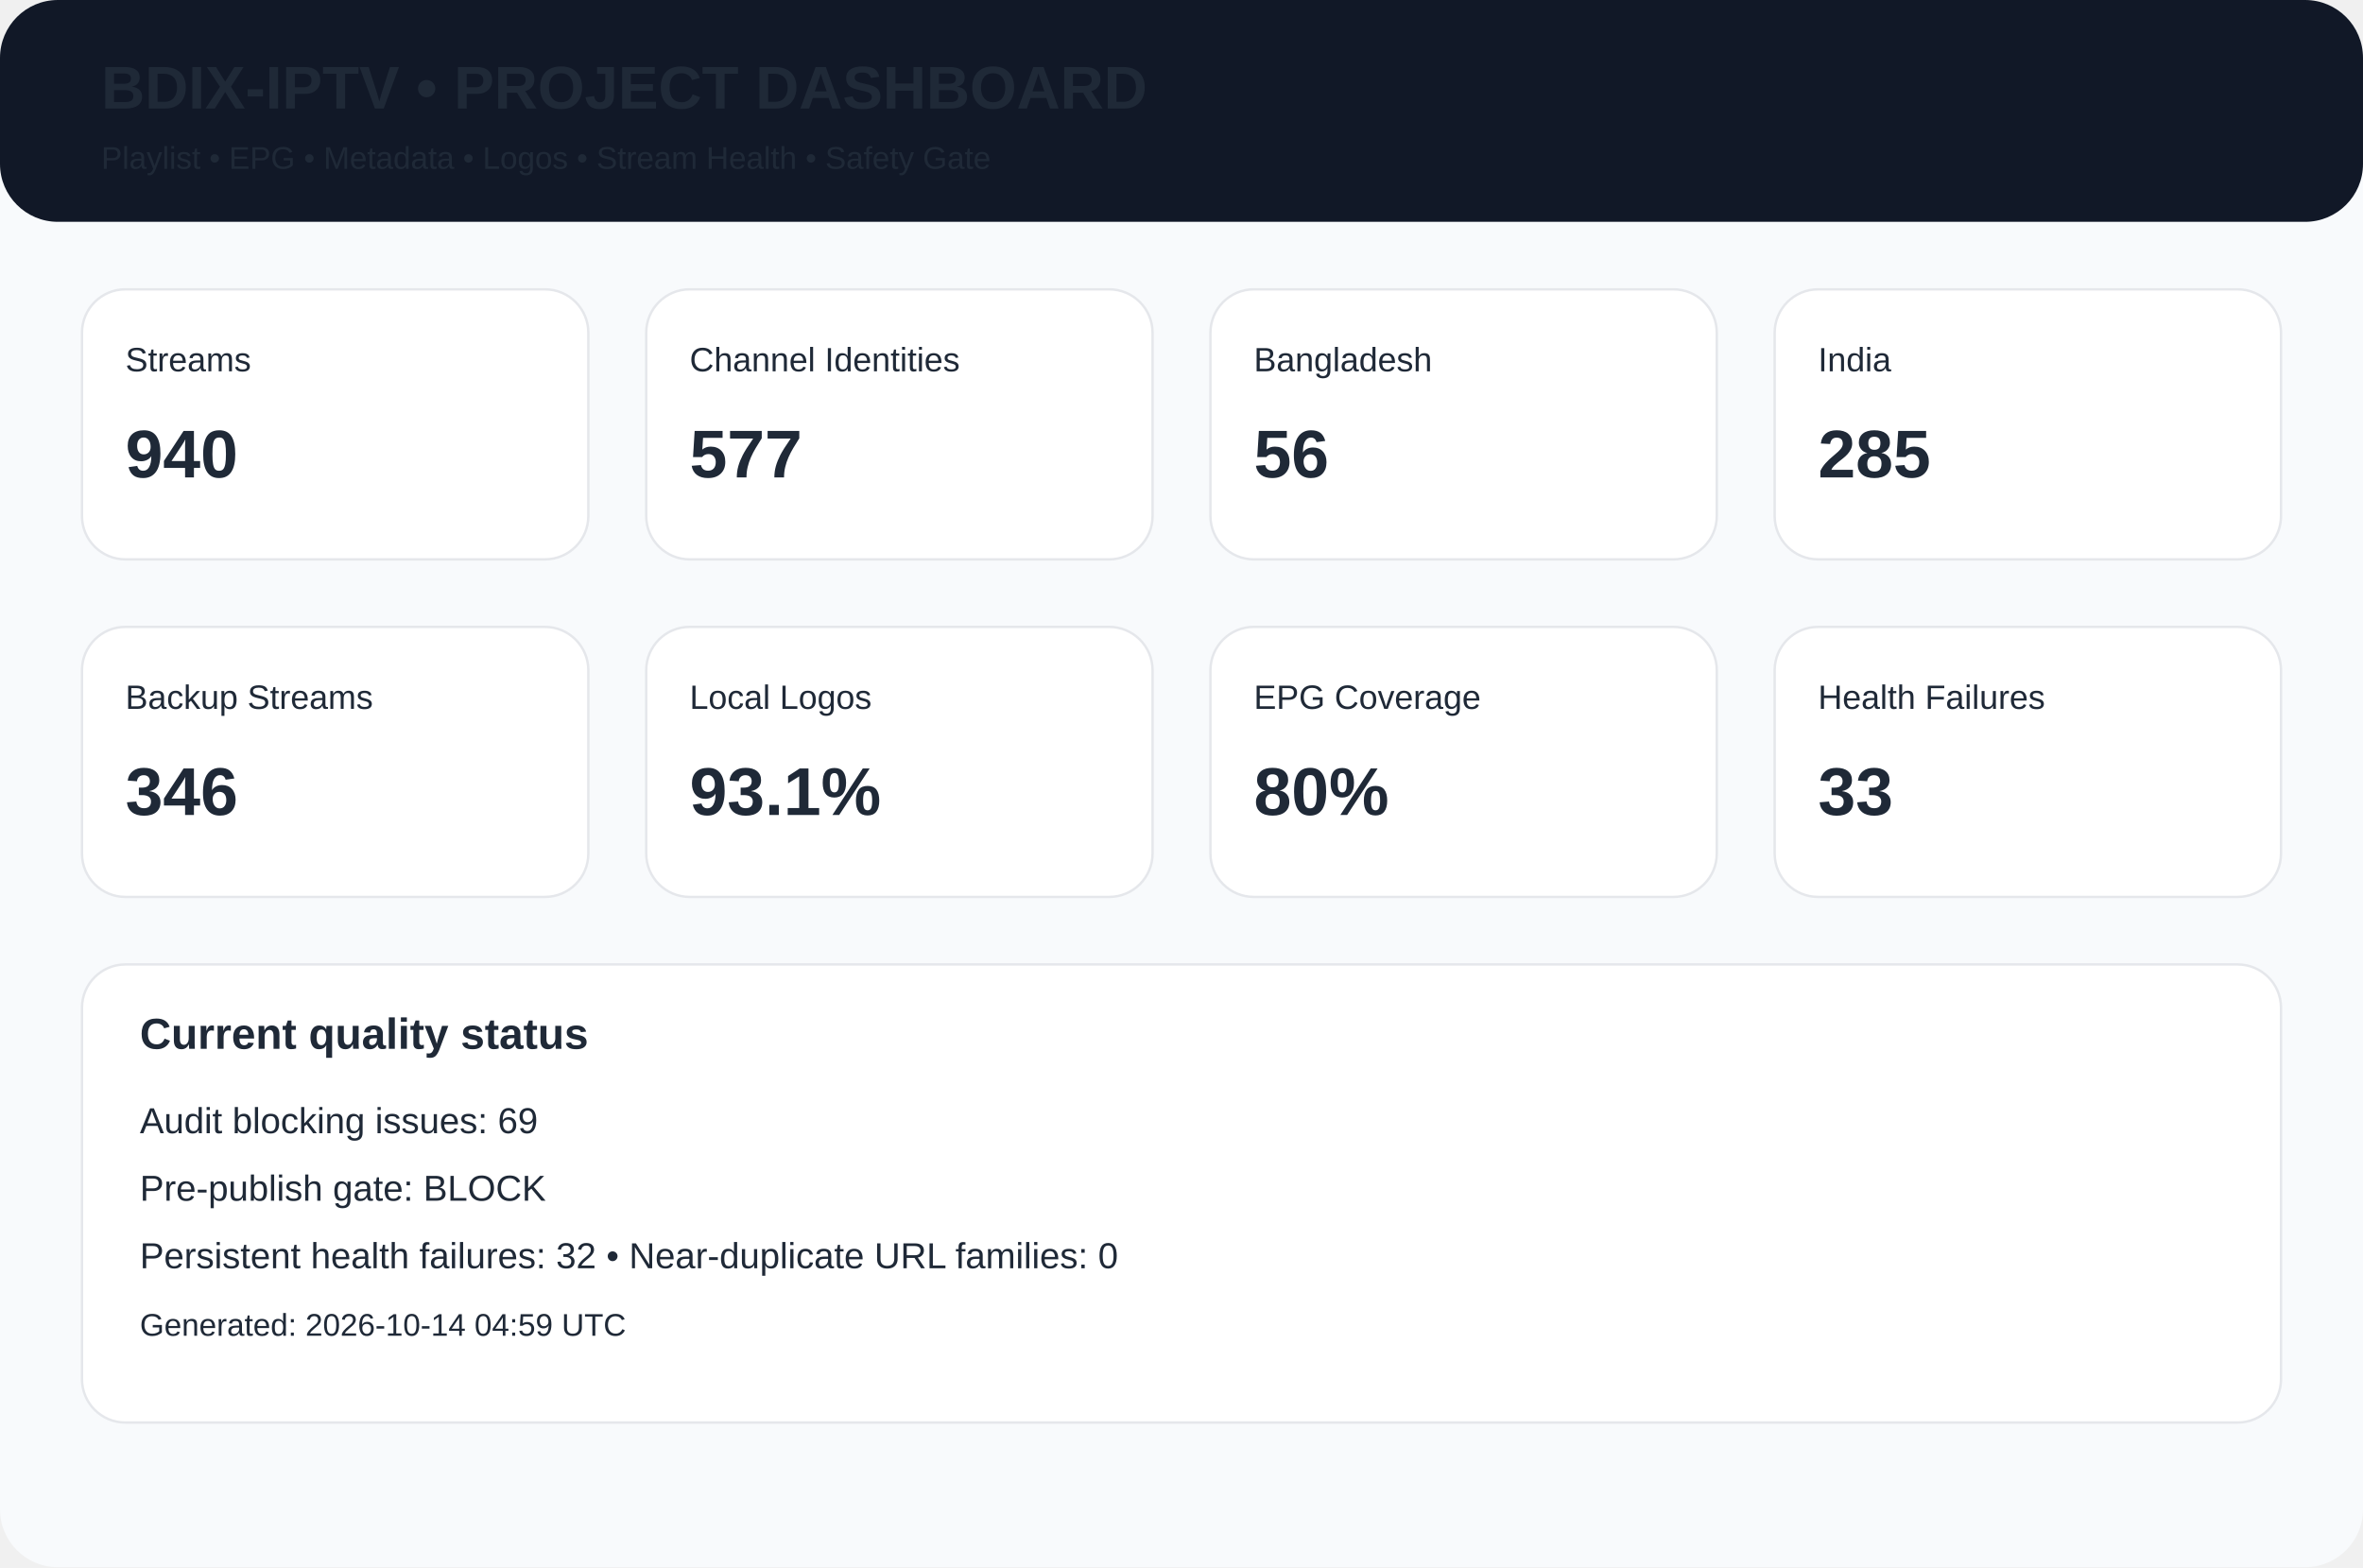
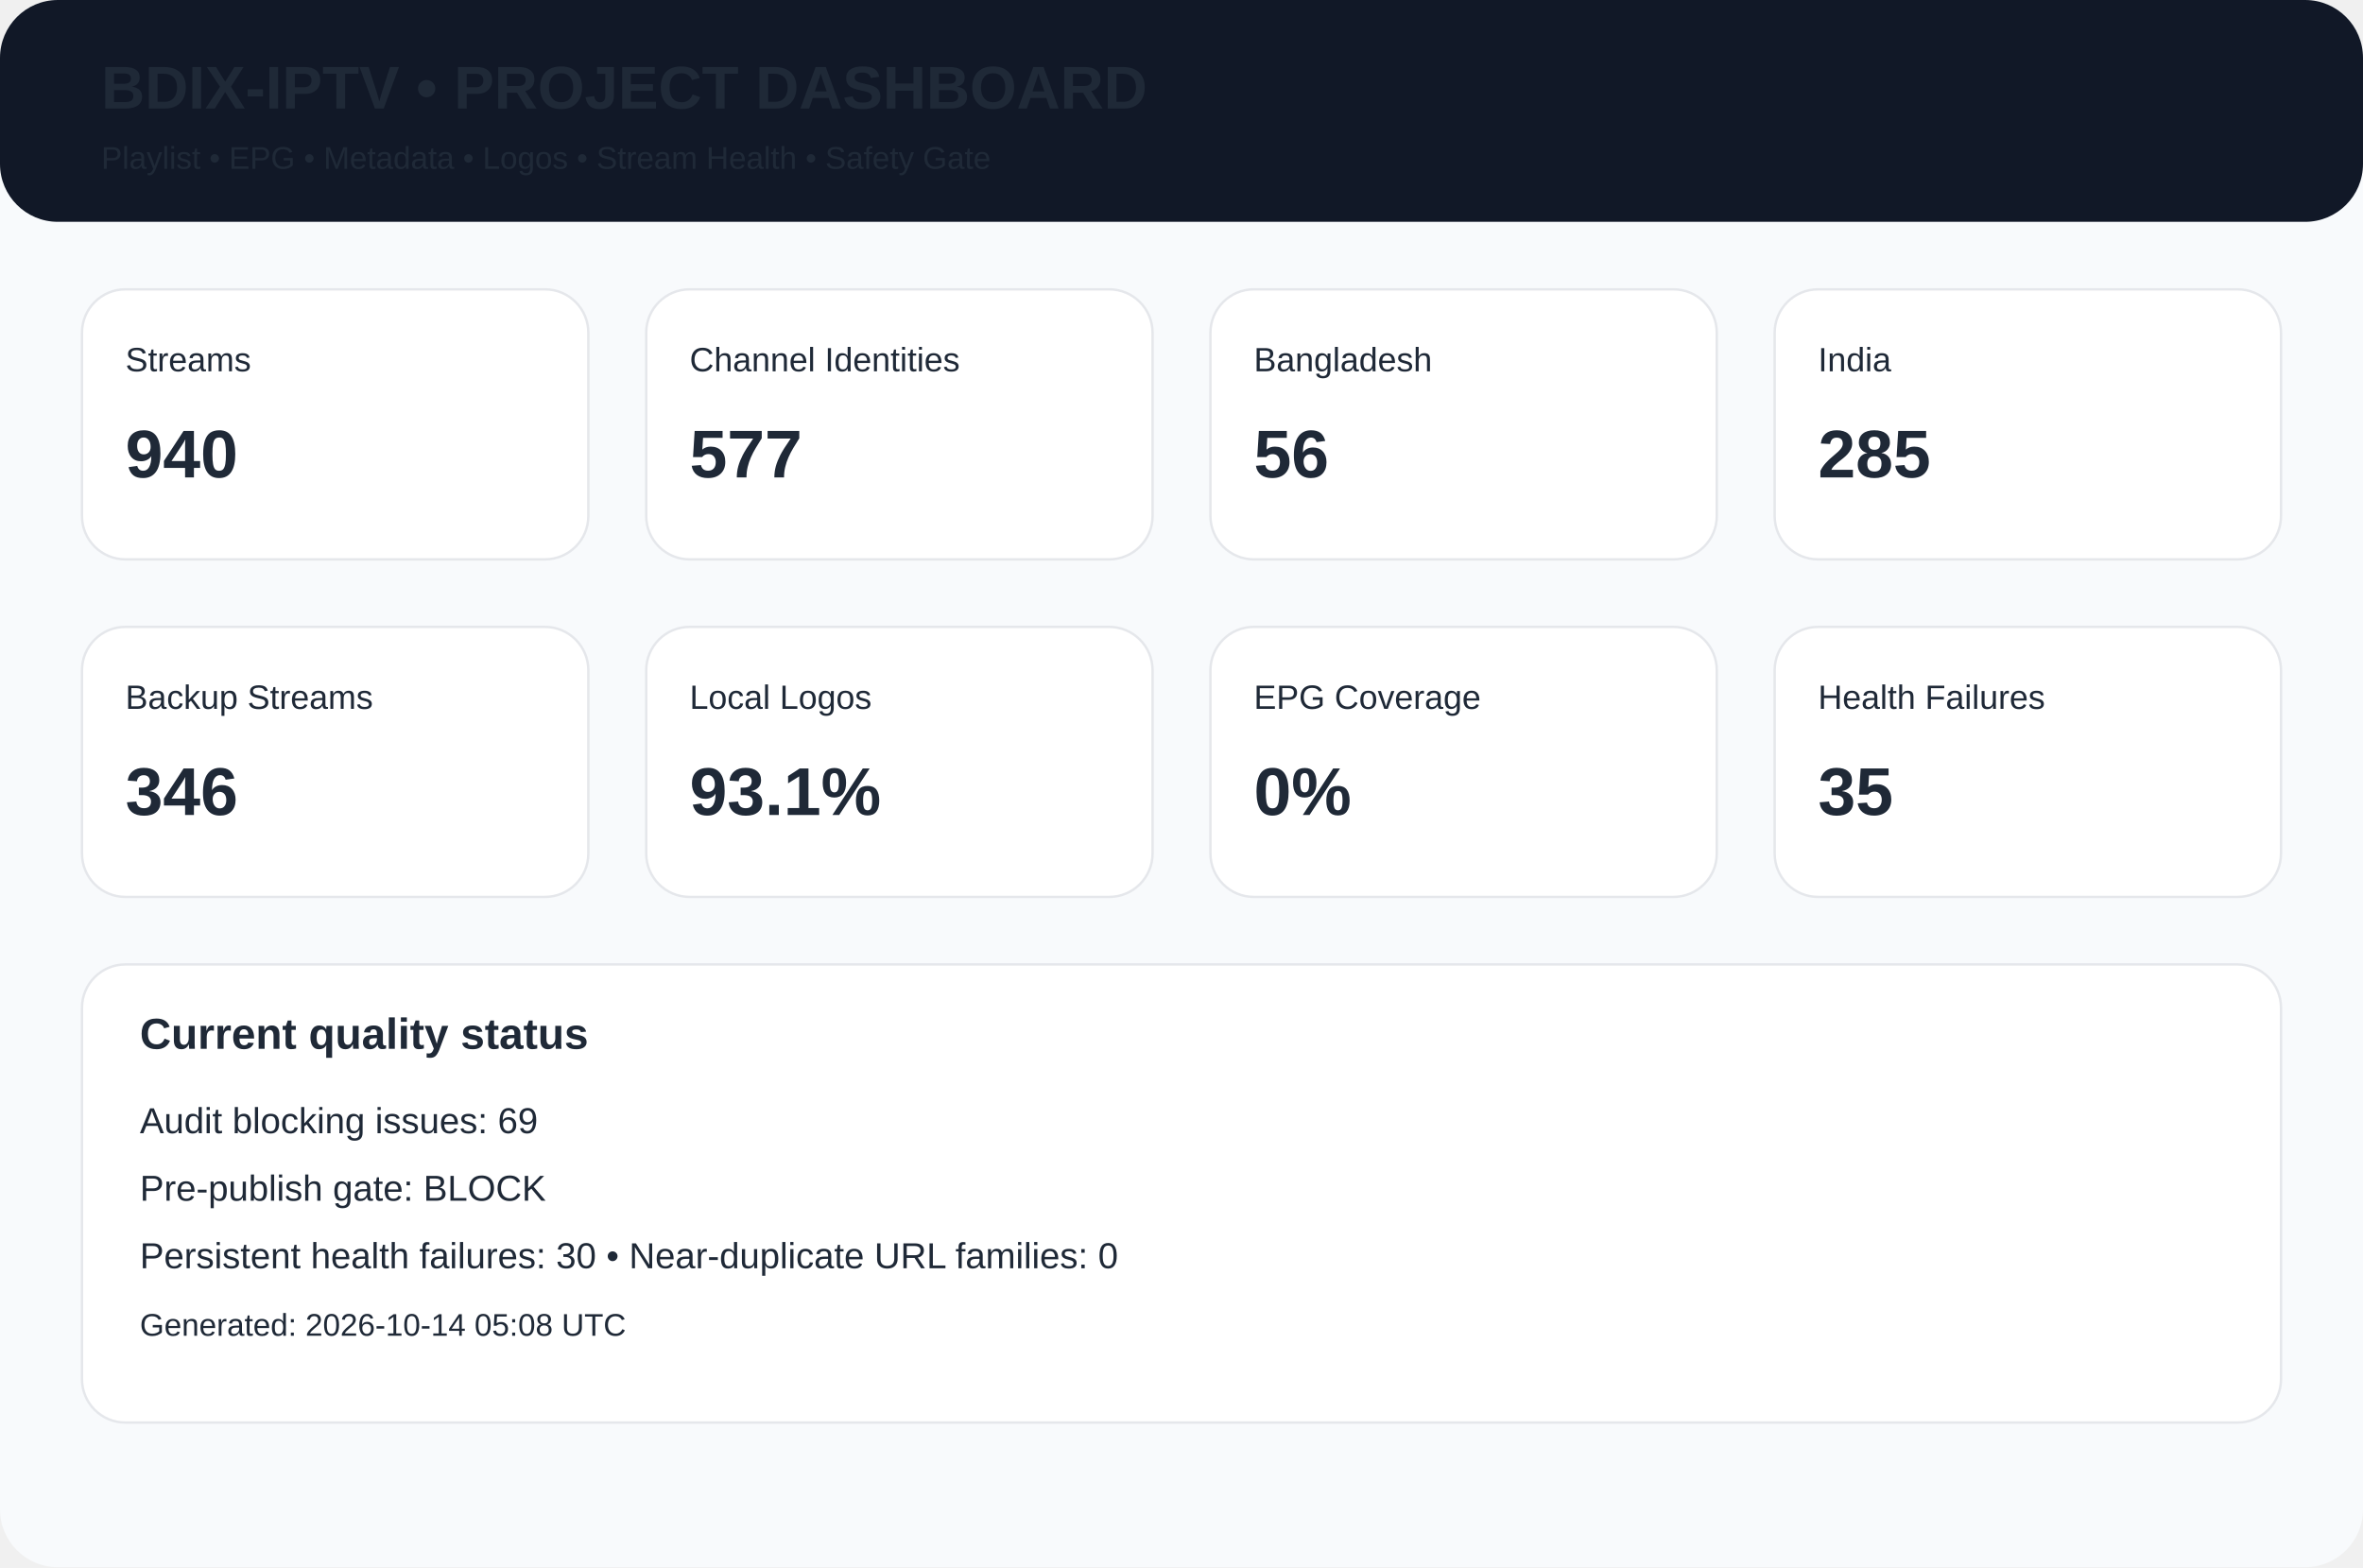
<svg xmlns="http://www.w3.org/2000/svg" width="980" height="650" viewBox="0 0 980 650">
  <rect width="980" height="650" rx="24" fill="#f8fafc" />
  <rect width="980" height="92" rx="24" fill="#111827" />
  <text x="42" y="45" font-family="Arial,Helvetica,sans-serif" font-size="25px" font-weight="700" fill="#1f2937">BDIX-IPTV • PROJECT DASHBOARD</text>
  <text x="42" y="70" font-family="Arial,Helvetica,sans-serif" font-size="13px" font-weight="400" fill="#1f2937">Playlist • EPG • Metadata • Logos • Stream Health • Safety Gate</text>
  <rect x="34" y="120" width="210" height="112" rx="18" fill="white" stroke="#e5e7eb" />
  <text x="52" y="154" font-family="Arial,Helvetica,sans-serif" font-size="14px" font-weight="400" fill="#1f2937">Streams</text>
  <text x="52" y="198" font-family="Arial,Helvetica,sans-serif" font-size="28px" font-weight="700" fill="#1f2937">940</text>
  <rect x="268" y="120" width="210" height="112" rx="18" fill="white" stroke="#e5e7eb" />
  <text x="286" y="154" font-family="Arial,Helvetica,sans-serif" font-size="14px" font-weight="400" fill="#1f2937">Channel Identities</text>
  <text x="286" y="198" font-family="Arial,Helvetica,sans-serif" font-size="28px" font-weight="700" fill="#1f2937">577</text>
  <rect x="502" y="120" width="210" height="112" rx="18" fill="white" stroke="#e5e7eb" />
  <text x="520" y="154" font-family="Arial,Helvetica,sans-serif" font-size="14px" font-weight="400" fill="#1f2937">Bangladesh</text>
  <text x="520" y="198" font-family="Arial,Helvetica,sans-serif" font-size="28px" font-weight="700" fill="#1f2937">56</text>
  <rect x="736" y="120" width="210" height="112" rx="18" fill="white" stroke="#e5e7eb" />
  <text x="754" y="154" font-family="Arial,Helvetica,sans-serif" font-size="14px" font-weight="400" fill="#1f2937">India</text>
  <text x="754" y="198" font-family="Arial,Helvetica,sans-serif" font-size="28px" font-weight="700" fill="#1f2937">285</text>
  <rect x="34" y="260" width="210" height="112" rx="18" fill="white" stroke="#e5e7eb" />
  <text x="52" y="294" font-family="Arial,Helvetica,sans-serif" font-size="14px" font-weight="400" fill="#1f2937">Backup Streams</text>
  <text x="52" y="338" font-family="Arial,Helvetica,sans-serif" font-size="28px" font-weight="700" fill="#1f2937">346</text>
  <rect x="268" y="260" width="210" height="112" rx="18" fill="white" stroke="#e5e7eb" />
  <text x="286" y="294" font-family="Arial,Helvetica,sans-serif" font-size="14px" font-weight="400" fill="#1f2937">Local Logos</text>
  <text x="286" y="338" font-family="Arial,Helvetica,sans-serif" font-size="28px" font-weight="700" fill="#1f2937">93.1%</text>
  <rect x="502" y="260" width="210" height="112" rx="18" fill="white" stroke="#e5e7eb" />
  <text x="520" y="294" font-family="Arial,Helvetica,sans-serif" font-size="14px" font-weight="400" fill="#1f2937">EPG Coverage</text>
-   <text x="520" y="338" font-family="Arial,Helvetica,sans-serif" font-size="28px" font-weight="700" fill="#1f2937">80%</text>
+   <text x="520" y="338" font-family="Arial,Helvetica,sans-serif" font-size="28px" font-weight="700" fill="#1f2937">0%</text>
  <rect x="736" y="260" width="210" height="112" rx="18" fill="white" stroke="#e5e7eb" />
  <text x="754" y="294" font-family="Arial,Helvetica,sans-serif" font-size="14px" font-weight="400" fill="#1f2937">Health Failures</text>
-   <text x="754" y="338" font-family="Arial,Helvetica,sans-serif" font-size="28px" font-weight="700" fill="#1f2937">33</text>
+   <text x="754" y="338" font-family="Arial,Helvetica,sans-serif" font-size="28px" font-weight="700" fill="#1f2937">35</text>
  <rect x="34" y="400" width="912" height="190" rx="18" fill="white" stroke="#e5e7eb" />
  <text x="58" y="435" font-family="Arial,Helvetica,sans-serif" font-size="18px" font-weight="700" fill="#1f2937">Current quality status</text>
  <text x="58" y="470" font-family="Arial,Helvetica,sans-serif" font-size="15px" font-weight="400" fill="#1f2937">Audit blocking issues: 69</text>
  <text x="58" y="498" font-family="Arial,Helvetica,sans-serif" font-size="15px" font-weight="400" fill="#1f2937">Pre-publish gate: BLOCK</text>
-   <text x="58" y="526" font-family="Arial,Helvetica,sans-serif" font-size="15px" font-weight="400" fill="#1f2937">Persistent health failures: 32 • Near-duplicate URL families: 0</text>
-   <text x="58" y="554" font-family="Arial,Helvetica,sans-serif" font-size="13px" font-weight="400" fill="#1f2937">Generated: 2026-10-14 04:59 UTC</text>
+   <text x="58" y="526" font-family="Arial,Helvetica,sans-serif" font-size="15px" font-weight="400" fill="#1f2937">Persistent health failures: 30 • Near-duplicate URL families: 0</text>
+   <text x="58" y="554" font-family="Arial,Helvetica,sans-serif" font-size="13px" font-weight="400" fill="#1f2937">Generated: 2026-10-14 05:08 UTC</text>
</svg>
